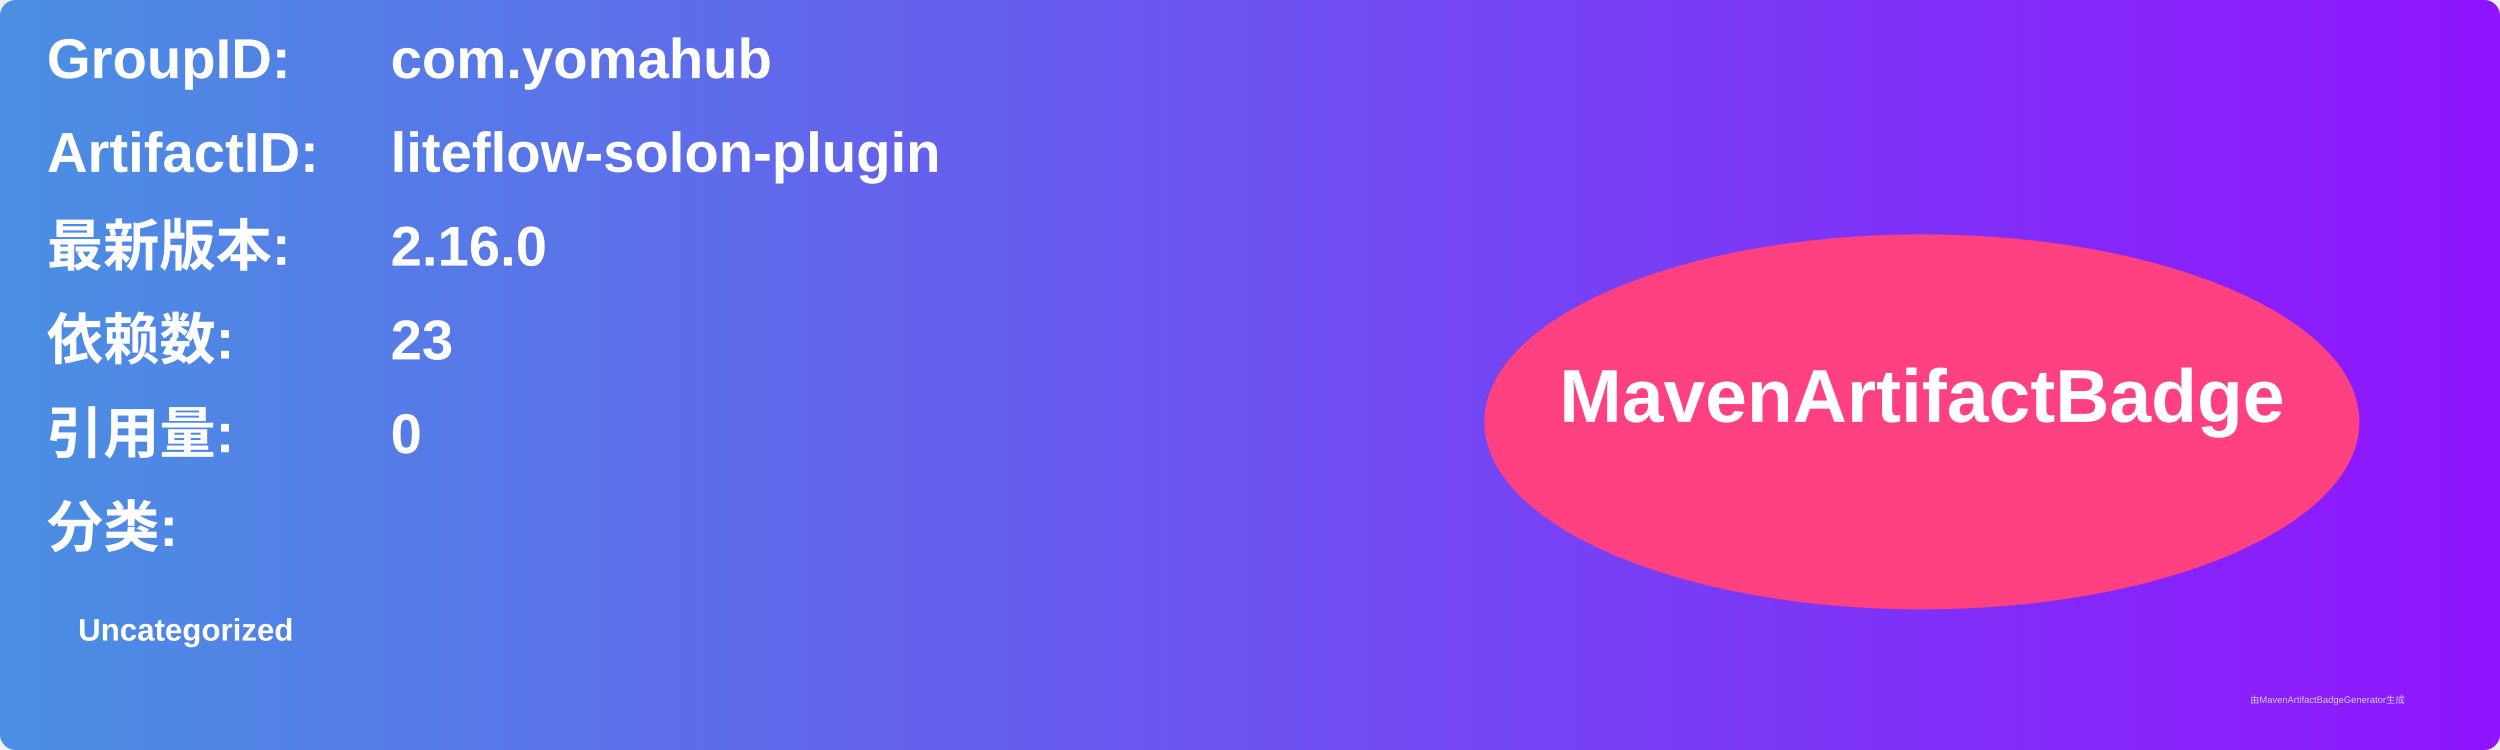
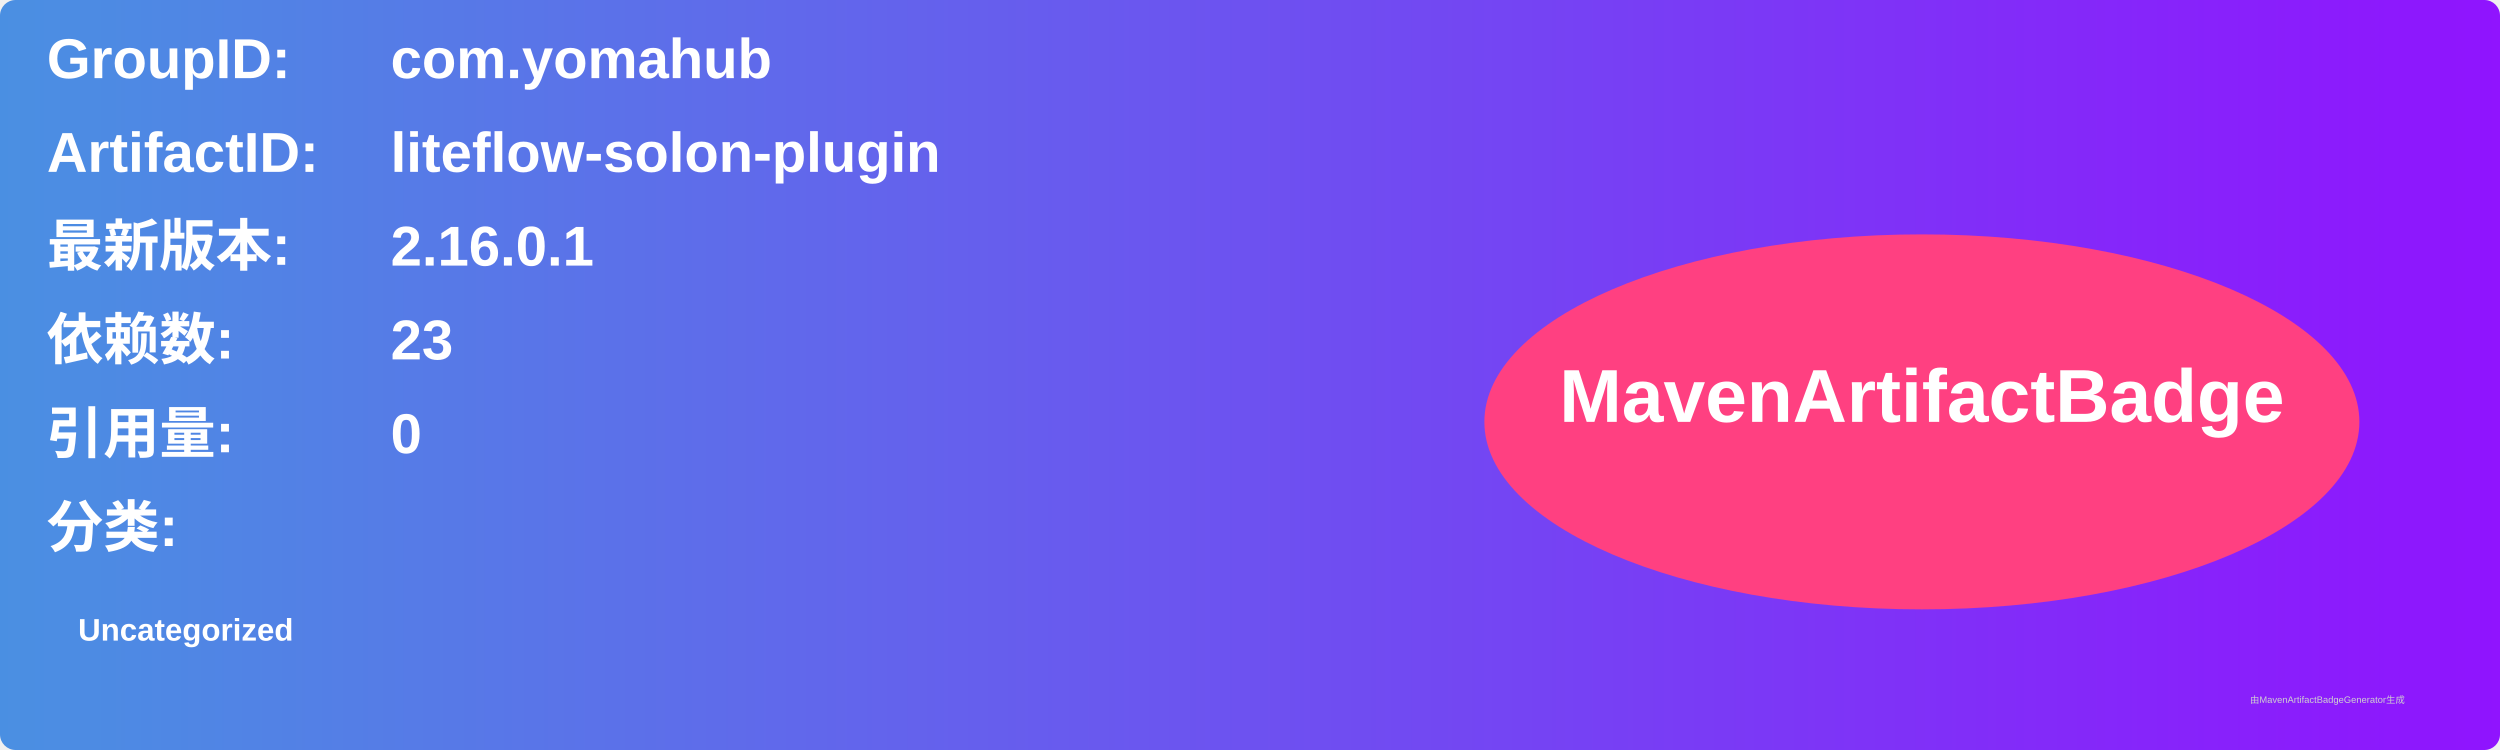
<svg xmlns="http://www.w3.org/2000/svg" width="800" height="240" viewBox="0 0 800 240">
  <linearGradient id="grad" x1="0%" y1="0%" x2="100%" y2="0%">
    <stop offset="0%" stop-color="#4a90e2" />
    <stop offset="100%" stop-color="#9013fe" />
  </linearGradient>
  <rect width="100%" height="100%" rx="5" ry="5" fill="url(#grad)" />
  <g transform="translate(15, 15)">
    <text x="0" y="10" font-family="Arial" font-size="18" fill="white" font-weight="bold" width="260">GroupID:</text>
    <text x="110" y="10" font-family="Arial" font-size="18" fill="white" font-weight="bold" width="460">com.yomahub</text>
    <text x="0" y="40" font-family="Arial" font-size="18" fill="white" font-weight="bold" width="260">ArtifactID:</text>
    <text x="110" y="40" font-family="Arial" font-size="18" fill="white" font-weight="bold" width="460">liteflow-solon-plugin</text>
    <text x="0" y="70" font-family="Arial" font-size="18" fill="white" font-weight="bold">最新版本:</text>
    <text x="110" y="70" font-family="Arial" font-size="18" fill="white" font-weight="bold">
-       <tspan font-weight="bold">2.16.0</tspan>
+       <tspan font-weight="bold">2.16.0.1</tspan>
    </text>
    <text x="0" y="100" font-family="Arial" font-size="18" fill="white" font-weight="bold">依赖数: </text>
    <text x="110" y="100" font-family="Arial" font-size="18" fill="white">
      <tspan font-weight="bold">23</tspan>
    </text>
    <text x="0" y="130" font-family="Arial" font-size="18" fill="white" font-weight="bold">引用量: </text>
    <text x="110" y="130" font-family="Arial" font-size="18" fill="white">
      <tspan font-weight="bold">0</tspan>
    </text>
    <text x="0" y="160" font-family="Arial" font-size="18" fill="white" font-weight="bold">分类:</text>
    <text x="10" y="190" font-family="Arial" font-size="10" fill="white">
      <tspan font-weight="bold">Uncategorized</tspan>
    </text>
    <ellipse cx="600" cy="120" rx="140" ry="60" fill="#ff4081" />
    <text x="600" y="120" text-anchor="middle" font-family="Arial" font-size="24" fill="white" font-weight="bold">MavenArtifactBadge</text>
  </g>
  <text x="720" y="225" font-family="Arial" font-size="3" fill="#d0d0d0">由MavenArtifactBadgeGenerator生成</text>
</svg>
